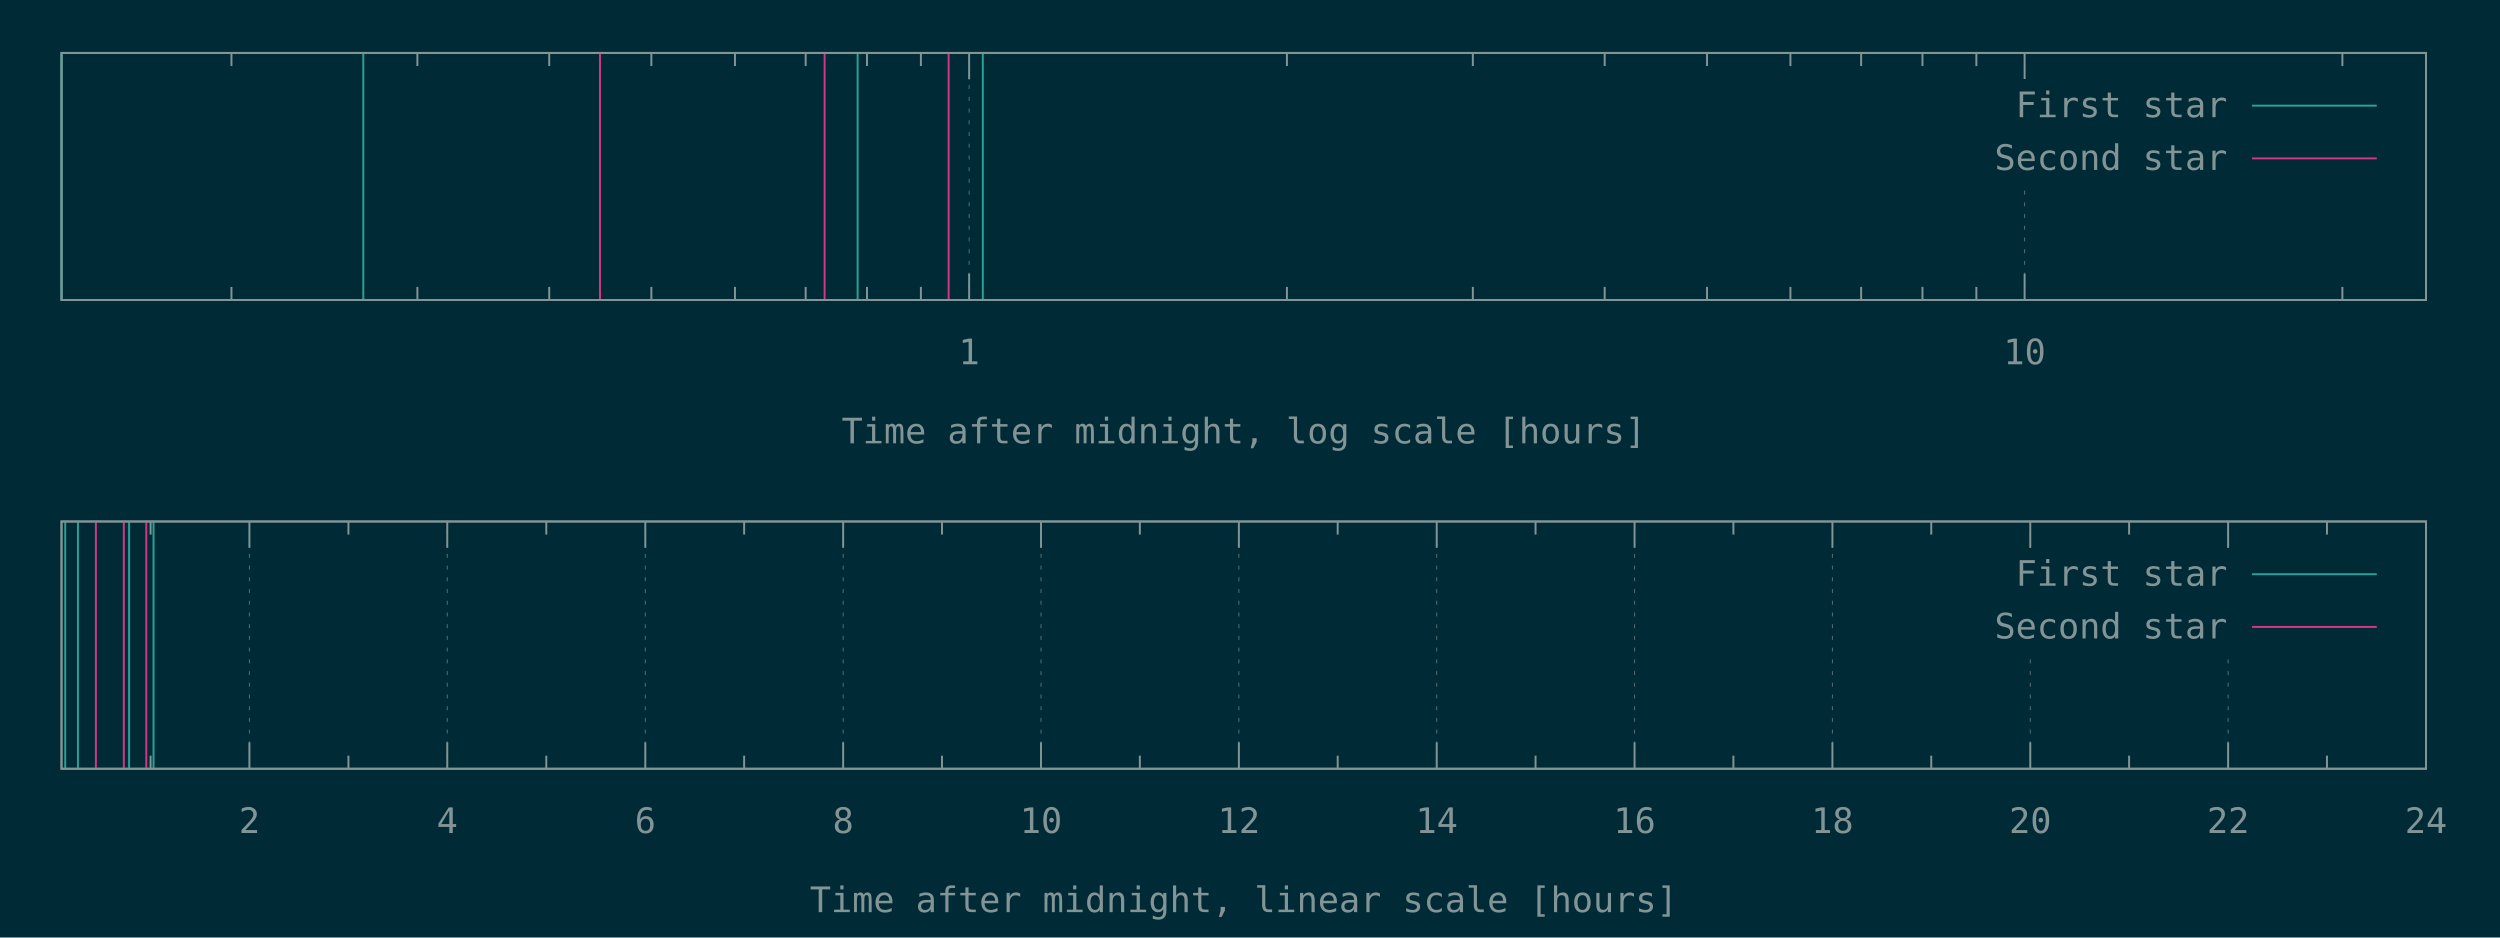
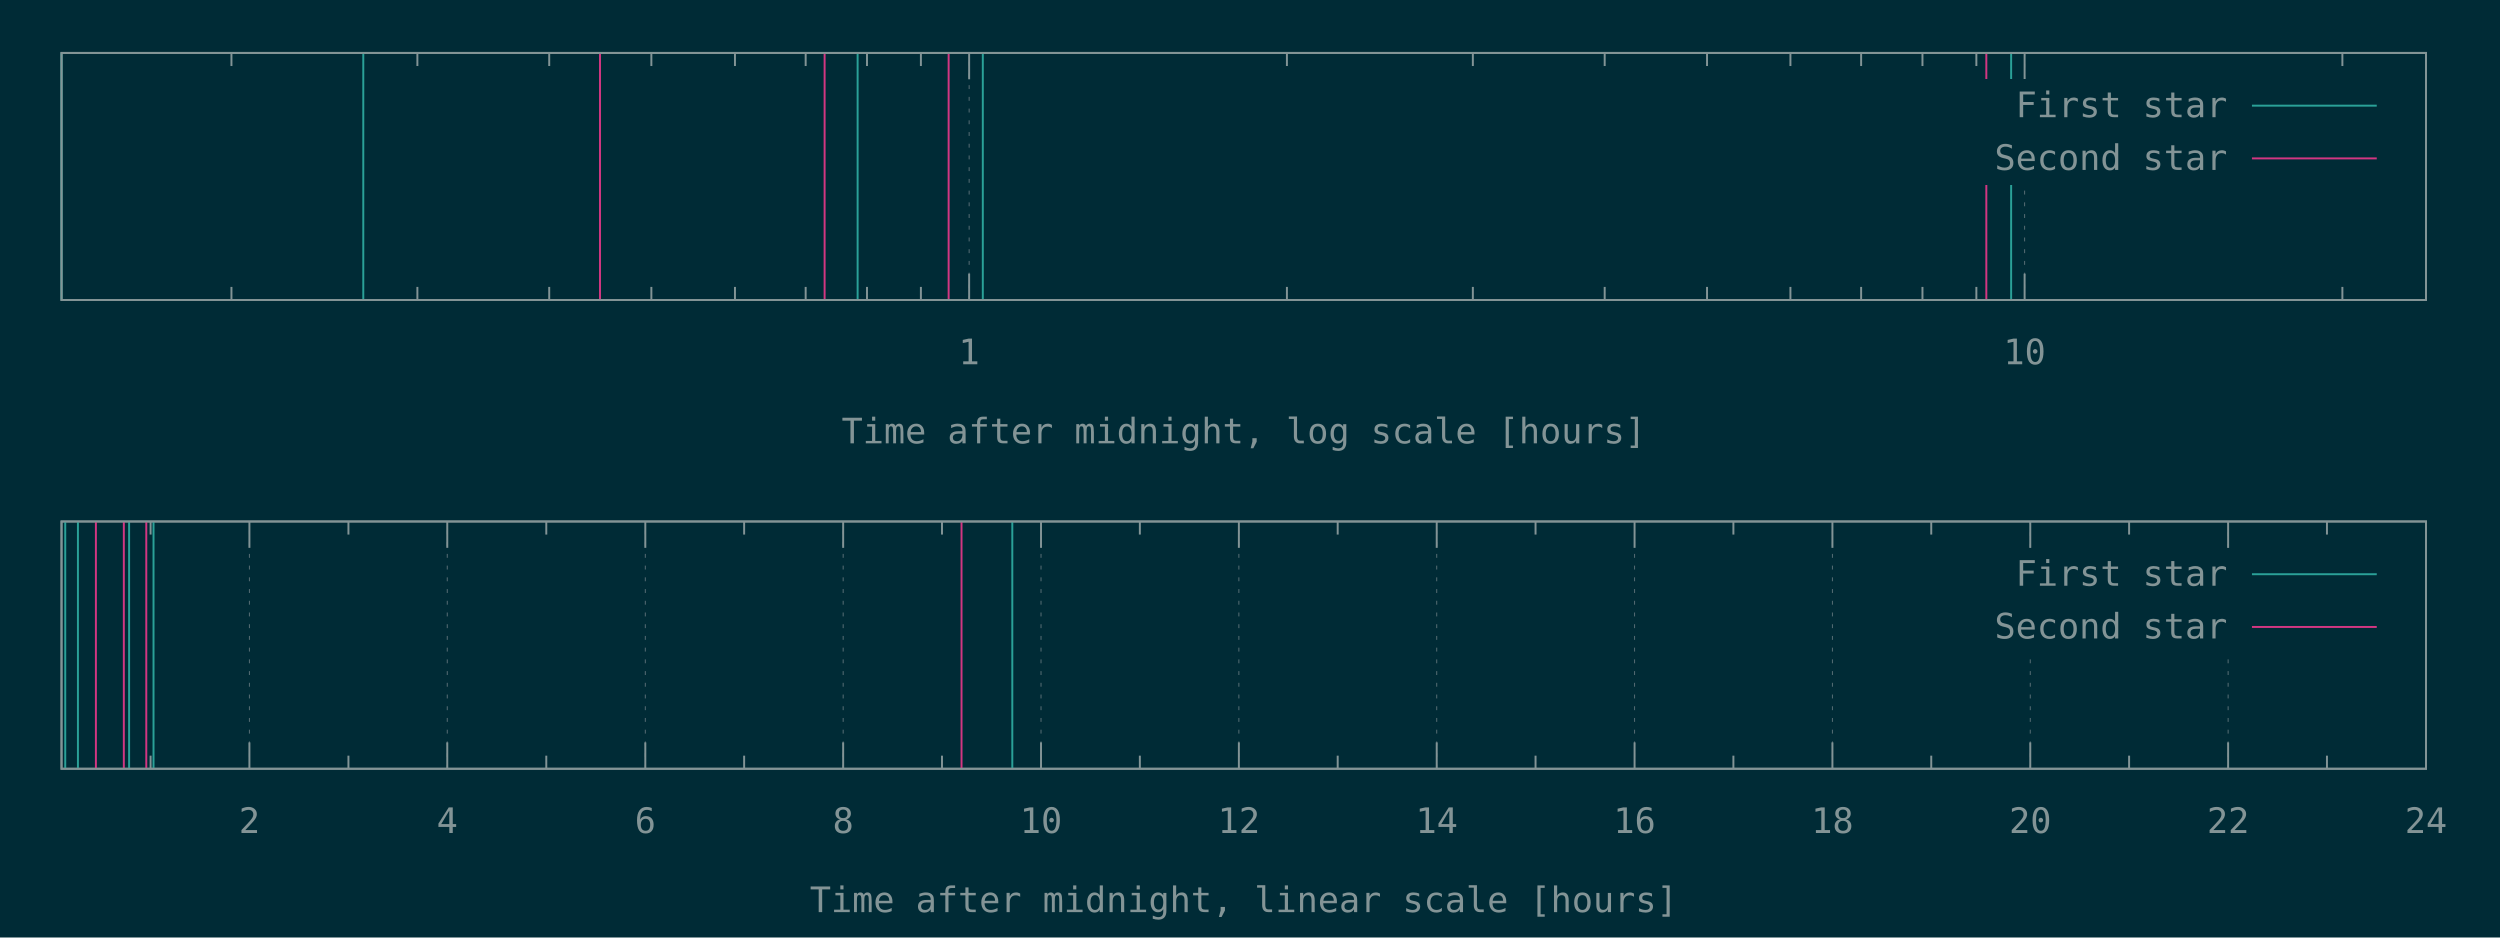
<svg xmlns="http://www.w3.org/2000/svg" xmlns:xlink="http://www.w3.org/1999/xlink" width="1280" height="480" viewBox="0 0 1280 480">
  <g id="gnuplot_canvas">
    <rect x="0" y="0" width="1280" height="480" fill="#002b36" />
    <defs>
      <circle id="gpDot" r="0.5" stroke-width="0.5" stroke="currentColor" />
      <path id="gpPt0" stroke-width="0.148" stroke="currentColor" d="M-1,0 h2 M0,-1 v2" />
      <path id="gpPt1" stroke-width="0.148" stroke="currentColor" d="M-1,-1 L1,1 M1,-1 L-1,1" />
      <path id="gpPt2" stroke-width="0.148" stroke="currentColor" d="M-1,0 L1,0 M0,-1 L0,1 M-1,-1 L1,1 M-1,1 L1,-1" />
      <rect id="gpPt3" stroke-width="0.148" stroke="currentColor" x="-1" y="-1" width="2" height="2" />
      <rect id="gpPt4" stroke-width="0.148" stroke="currentColor" fill="currentColor" x="-1" y="-1" width="2" height="2" />
      <circle id="gpPt5" stroke-width="0.148" stroke="currentColor" cx="0" cy="0" r="1" />
      <use xlink:href="#gpPt5" id="gpPt6" fill="currentColor" stroke="none" />
      <path id="gpPt7" stroke-width="0.148" stroke="currentColor" d="M0,-1.33 L-1.33,0.67 L1.33,0.67 z" />
      <use xlink:href="#gpPt7" id="gpPt8" fill="currentColor" stroke="none" />
      <use xlink:href="#gpPt7" id="gpPt9" stroke="currentColor" transform="rotate(180)" />
      <use xlink:href="#gpPt9" id="gpPt10" fill="currentColor" stroke="none" />
      <use xlink:href="#gpPt3" id="gpPt11" stroke="currentColor" transform="rotate(45)" />
      <use xlink:href="#gpPt11" id="gpPt12" fill="currentColor" stroke="none" />
      <path id="gpPt13" stroke-width="0.148" stroke="currentColor" d="M0,1.330 L1.265,0.411 L0.782,-1.067 L-0.782,-1.076 L-1.265,0.411 z" />
      <use xlink:href="#gpPt13" id="gpPt14" fill="currentColor" stroke="none" />
      <filter id="textbox" filterUnits="objectBoundingBox" x="0" y="0" height="1" width="1">
        <feFlood flood-color="#002B36" flood-opacity="1" result="bgnd" />
        <feComposite in="SourceGraphic" in2="bgnd" operator="atop" />
      </filter>
      <filter id="greybox" filterUnits="objectBoundingBox" x="0" y="0" height="1" width="1">
        <feFlood flood-color="lightgrey" flood-opacity="1" result="grey" />
        <feComposite in="SourceGraphic" in2="grey" operator="atop" />
      </filter>
    </defs>
    <g fill="none" color="#002B36" stroke="currentColor" stroke-width="1.00" stroke-linecap="butt" stroke-linejoin="miter">
</g>
    <g fill="none" color="black" stroke="currentColor" stroke-width="1.00" stroke-linecap="butt" stroke-linejoin="miter">
      <path stroke="rgb(131, 148, 150)" d="M118.5,153.6 L118.5,146.9 M118.5,27.1 L118.5,33.8 M213.7,153.6 L213.7,146.9 M213.7,27.1 L213.7,33.8   M281.2,153.6 L281.2,146.9 M281.2,27.1 L281.2,33.8 M333.5,153.6 L333.5,146.9 M333.5,27.1 L333.5,33.8   M376.3,153.6 L376.3,146.9 M376.3,27.1 L376.3,33.8 M412.5,153.6 L412.5,146.9 M412.5,27.1 L412.5,33.8   M443.9,153.6 L443.9,146.9 M443.9,27.1 L443.9,33.8 M471.5,153.6 L471.5,146.9 M471.5,27.1 L471.5,33.8    " />
    </g>
    <g fill="none" color="black" stroke="rgb(131, 148, 150)" stroke-width="0.50" stroke-linecap="butt" stroke-linejoin="miter">
</g>
    <g fill="none" color="gray" stroke="currentColor" stroke-width="0.50" stroke-linecap="butt" stroke-linejoin="miter">
      <path stroke="rgb( 88, 110, 117)" stroke-dasharray="2,4" class="gridline" d="M496.2,153.6 L496.2,27.1  " />
    </g>
    <g fill="none" color="gray" stroke="rgb( 88, 110, 117)" stroke-width="1.00" stroke-linecap="butt" stroke-linejoin="miter">
</g>
    <g fill="none" color="black" stroke="currentColor" stroke-width="1.00" stroke-linecap="butt" stroke-linejoin="miter">
      <path stroke="rgb(131, 148, 150)" d="M496.2,153.6 L496.2,140.1 M496.2,27.1 L496.2,40.6  " />
      <g transform="translate(496.2,186.5)" stroke="none" fill="rgb(131,148,150)" font-family="Inconsolata" font-size="18.00" text-anchor="middle">
        <text>
          <tspan font-family="Inconsolata"> 1</tspan>
        </text>
      </g>
    </g>
    <g fill="none" color="black" stroke="currentColor" stroke-width="1.00" stroke-linecap="butt" stroke-linejoin="miter">
      <path stroke="rgb(131, 148, 150)" d="M658.9,153.6 L658.9,146.9 M658.9,27.1 L658.9,33.8 M754.1,153.6 L754.1,146.9 M754.1,27.1 L754.1,33.8   M821.6,153.6 L821.6,146.9 M821.6,27.1 L821.6,33.8 M874.0,153.6 L874.0,146.9 M874.0,27.1 L874.0,33.8   M916.7,153.6 L916.7,146.9 M916.7,27.1 L916.7,33.8 M952.9,153.6 L952.9,146.9 M952.9,27.1 L952.9,33.8   M984.3,153.6 L984.3,146.9 M984.3,27.1 L984.3,33.8 M1011.9,153.6 L1011.9,146.9 M1011.9,27.1 L1011.9,33.8    " />
    </g>
    <g fill="none" color="black" stroke="rgb(131, 148, 150)" stroke-width="0.50" stroke-linecap="butt" stroke-linejoin="miter">
</g>
    <g fill="none" color="gray" stroke="currentColor" stroke-width="0.50" stroke-linecap="butt" stroke-linejoin="miter">
      <path stroke="rgb( 88, 110, 117)" stroke-dasharray="2,4" class="gridline" d="M1036.6,153.6 L1036.6,94.6 M1036.6,40.6 L1036.6,27.1  " />
    </g>
    <g fill="none" color="gray" stroke="rgb( 88, 110, 117)" stroke-width="1.00" stroke-linecap="butt" stroke-linejoin="miter">
</g>
    <g fill="none" color="black" stroke="currentColor" stroke-width="1.00" stroke-linecap="butt" stroke-linejoin="miter">
      <path stroke="rgb(131, 148, 150)" d="M1036.6,153.6 L1036.6,140.1 M1036.6,27.1 L1036.6,40.6  " />
      <g transform="translate(1036.6,186.5)" stroke="none" fill="rgb(131,148,150)" font-family="Inconsolata" font-size="18.00" text-anchor="middle">
        <text>
          <tspan font-family="Inconsolata"> 10</tspan>
        </text>
      </g>
    </g>
    <g fill="none" color="black" stroke="currentColor" stroke-width="1.00" stroke-linecap="butt" stroke-linejoin="miter">
      <path stroke="rgb(131, 148, 150)" d="M1199.3,153.6 L1199.3,146.9 M1199.3,27.1 L1199.3,33.8  " />
    </g>
    <g fill="none" color="black" stroke="currentColor" stroke-width="1.00" stroke-linecap="butt" stroke-linejoin="miter">
      <path stroke="rgb(131, 148, 150)" d="M31.5,27.1 L31.5,153.6 L1242.1,153.6 L1242.1,27.1 L31.5,27.1 Z  " />
    </g>
    <g fill="none" color="black" stroke="currentColor" stroke-width="1.00" stroke-linecap="butt" stroke-linejoin="miter">
      <g transform="translate(636.8,227.0)" stroke="none" fill="rgb(131,148,150)" font-family="Inconsolata" font-size="18.00" text-anchor="middle">
        <text>
          <tspan font-family="Inconsolata">Time after midnight, log scale [hours]</tspan>
        </text>
      </g>
    </g>
    <g fill="none" color="black" stroke="currentColor" stroke-width="1.00" stroke-linecap="butt" stroke-linejoin="miter">
</g>
    <g id="gnuplot_plot_1a">
      <g fill="none" color="black" stroke="currentColor" stroke-width="1.00" stroke-linecap="butt" stroke-linejoin="miter">
-         <path stroke="rgb( 42, 161, 152)" d="M31.5,153.6 L31.5,27.1 M186.0,153.6 L186.0,27.1 M439.1,153.6 L439.1,27.1 M503.2,153.6 L503.2,27.1    " />
+         <path stroke="rgb( 42, 161, 152)" d="M31.5,153.6 L31.5,27.1 M186.0,153.6 L186.0,27.1 M439.1,153.6 L439.1,27.1 M503.2,153.6 L503.2,27.1   M1029.7,153.6 L1029.7,27.1  " />
      </g>
    </g>
    <g id="gnuplot_plot_2a">
      <g fill="none" color="black" stroke="currentColor" stroke-width="1.00" stroke-linecap="butt" stroke-linejoin="miter">
-         <path stroke="rgb(211,  54, 130)" d="M307.2,153.6 L307.2,27.1 M422.2,153.6 L422.2,27.1 M485.7,153.6 L485.7,27.1  " />
+         <path stroke="rgb(211,  54, 130)" d="M307.2,153.6 L307.2,27.1 M422.2,153.6 L422.2,27.1 M485.7,153.6 L485.7,27.1 M1017.0,153.6 L1017.0,27.1    " />
      </g>
    </g>
    <g stroke="none" shape-rendering="crispEdges">
      <polygon fill="#002B36" points="1001.8,94.6 1229.5,94.6 1229.5,40.6 1001.8,40.6 " />
    </g>
    <g id="gnuplot_plot_1a">
      <g fill="none" color="black" stroke="currentColor" stroke-width="1.00" stroke-linecap="butt" stroke-linejoin="miter">
        <g transform="translate(1140.4,60.0)" stroke="none" fill="rgb(131,148,150)" font-family="Inconsolata" font-size="18.00" text-anchor="end">
          <text>
            <tspan font-family="Inconsolata">First star</tspan>
          </text>
        </g>
      </g>
      <g fill="none" color="black" stroke="currentColor" stroke-width="1.00" stroke-linecap="butt" stroke-linejoin="miter">
        <path stroke="rgb( 42, 161, 152)" d="M1153.0,54.1 L1216.9,54.1  " />
      </g>
    </g>
    <g id="gnuplot_plot_2a">
      <g fill="none" color="black" stroke="currentColor" stroke-width="1.00" stroke-linecap="butt" stroke-linejoin="miter">
        <g transform="translate(1140.4,87.0)" stroke="none" fill="rgb(131,148,150)" font-family="Inconsolata" font-size="18.00" text-anchor="end">
          <text>
            <tspan font-family="Inconsolata">Second star</tspan>
          </text>
        </g>
      </g>
      <g fill="none" color="black" stroke="currentColor" stroke-width="1.00" stroke-linecap="butt" stroke-linejoin="miter">
        <path stroke="rgb(211,  54, 130)" d="M1153.0,81.1 L1216.9,81.1  " />
      </g>
    </g>
    <g fill="none" color="#002B36" stroke="rgb(211,  54, 130)" stroke-width="2.00" stroke-linecap="butt" stroke-linejoin="miter">
</g>
    <g fill="none" color="black" stroke="currentColor" stroke-width="2.00" stroke-linecap="butt" stroke-linejoin="miter">
</g>
    <g fill="none" color="black" stroke="black" stroke-width="1.00" stroke-linecap="butt" stroke-linejoin="miter">
</g>
    <g fill="none" color="black" stroke="currentColor" stroke-width="1.00" stroke-linecap="butt" stroke-linejoin="miter">
      <path stroke="rgb(131, 148, 150)" d="M31.5,27.1 L31.5,153.6 L1242.1,153.6 L1242.1,27.1 L31.5,27.1 Z  " />
    </g>
    <g fill="none" color="black" stroke="currentColor" stroke-width="1.00" stroke-linecap="butt" stroke-linejoin="miter">
</g>
    <g fill="none" color="black" stroke="currentColor" stroke-width="1.00" stroke-linecap="butt" stroke-linejoin="miter">
      <path stroke="rgb(131, 148, 150)" d="M77.1,393.6 L77.1,386.9 M77.1,267.0 L77.1,273.7  " />
    </g>
    <g fill="none" color="black" stroke="rgb(131, 148, 150)" stroke-width="0.50" stroke-linecap="butt" stroke-linejoin="miter">
</g>
    <g fill="none" color="gray" stroke="currentColor" stroke-width="0.50" stroke-linecap="butt" stroke-linejoin="miter">
      <path stroke="rgb( 88, 110, 117)" stroke-dasharray="2,4" class="gridline" d="M127.7,393.6 L127.7,267.0  " />
    </g>
    <g fill="none" color="gray" stroke="rgb( 88, 110, 117)" stroke-width="1.00" stroke-linecap="butt" stroke-linejoin="miter">
</g>
    <g fill="none" color="black" stroke="currentColor" stroke-width="1.00" stroke-linecap="butt" stroke-linejoin="miter">
      <path stroke="rgb(131, 148, 150)" d="M127.7,393.6 L127.7,380.1 M127.7,267.0 L127.7,280.5  " />
      <g transform="translate(127.7,426.5)" stroke="none" fill="rgb(131,148,150)" font-family="Inconsolata" font-size="18.00" text-anchor="middle">
        <text>
          <tspan font-family="Inconsolata"> 2</tspan>
        </text>
      </g>
    </g>
    <g fill="none" color="black" stroke="currentColor" stroke-width="1.00" stroke-linecap="butt" stroke-linejoin="miter">
      <path stroke="rgb(131, 148, 150)" d="M178.4,393.6 L178.4,386.9 M178.4,267.0 L178.4,273.7  " />
    </g>
    <g fill="none" color="black" stroke="rgb(131, 148, 150)" stroke-width="0.50" stroke-linecap="butt" stroke-linejoin="miter">
</g>
    <g fill="none" color="gray" stroke="currentColor" stroke-width="0.50" stroke-linecap="butt" stroke-linejoin="miter">
      <path stroke="rgb( 88, 110, 117)" stroke-dasharray="2,4" class="gridline" d="M229.0,393.6 L229.0,267.0  " />
    </g>
    <g fill="none" color="gray" stroke="rgb( 88, 110, 117)" stroke-width="1.00" stroke-linecap="butt" stroke-linejoin="miter">
</g>
    <g fill="none" color="black" stroke="currentColor" stroke-width="1.00" stroke-linecap="butt" stroke-linejoin="miter">
      <path stroke="rgb(131, 148, 150)" d="M229.0,393.6 L229.0,380.1 M229.0,267.0 L229.0,280.5  " />
      <g transform="translate(229.0,426.5)" stroke="none" fill="rgb(131,148,150)" font-family="Inconsolata" font-size="18.00" text-anchor="middle">
        <text>
          <tspan font-family="Inconsolata"> 4</tspan>
        </text>
      </g>
    </g>
    <g fill="none" color="black" stroke="currentColor" stroke-width="1.00" stroke-linecap="butt" stroke-linejoin="miter">
      <path stroke="rgb(131, 148, 150)" d="M279.7,393.6 L279.7,386.9 M279.7,267.0 L279.7,273.7  " />
    </g>
    <g fill="none" color="black" stroke="rgb(131, 148, 150)" stroke-width="0.50" stroke-linecap="butt" stroke-linejoin="miter">
</g>
    <g fill="none" color="gray" stroke="currentColor" stroke-width="0.50" stroke-linecap="butt" stroke-linejoin="miter">
      <path stroke="rgb( 88, 110, 117)" stroke-dasharray="2,4" class="gridline" d="M330.4,393.6 L330.4,267.0  " />
    </g>
    <g fill="none" color="gray" stroke="rgb( 88, 110, 117)" stroke-width="1.00" stroke-linecap="butt" stroke-linejoin="miter">
</g>
    <g fill="none" color="black" stroke="currentColor" stroke-width="1.00" stroke-linecap="butt" stroke-linejoin="miter">
      <path stroke="rgb(131, 148, 150)" d="M330.4,393.6 L330.4,380.1 M330.4,267.0 L330.4,280.5  " />
      <g transform="translate(330.4,426.5)" stroke="none" fill="rgb(131,148,150)" font-family="Inconsolata" font-size="18.00" text-anchor="middle">
        <text>
          <tspan font-family="Inconsolata"> 6</tspan>
        </text>
      </g>
    </g>
    <g fill="none" color="black" stroke="currentColor" stroke-width="1.00" stroke-linecap="butt" stroke-linejoin="miter">
      <path stroke="rgb(131, 148, 150)" d="M381.0,393.6 L381.0,386.9 M381.0,267.0 L381.0,273.7  " />
    </g>
    <g fill="none" color="black" stroke="rgb(131, 148, 150)" stroke-width="0.50" stroke-linecap="butt" stroke-linejoin="miter">
</g>
    <g fill="none" color="gray" stroke="currentColor" stroke-width="0.50" stroke-linecap="butt" stroke-linejoin="miter">
      <path stroke="rgb( 88, 110, 117)" stroke-dasharray="2,4" class="gridline" d="M431.7,393.6 L431.7,267.0  " />
    </g>
    <g fill="none" color="gray" stroke="rgb( 88, 110, 117)" stroke-width="1.00" stroke-linecap="butt" stroke-linejoin="miter">
</g>
    <g fill="none" color="black" stroke="currentColor" stroke-width="1.00" stroke-linecap="butt" stroke-linejoin="miter">
      <path stroke="rgb(131, 148, 150)" d="M431.7,393.6 L431.7,380.1 M431.7,267.0 L431.7,280.5  " />
      <g transform="translate(431.7,426.5)" stroke="none" fill="rgb(131,148,150)" font-family="Inconsolata" font-size="18.00" text-anchor="middle">
        <text>
          <tspan font-family="Inconsolata"> 8</tspan>
        </text>
      </g>
    </g>
    <g fill="none" color="black" stroke="currentColor" stroke-width="1.00" stroke-linecap="butt" stroke-linejoin="miter">
      <path stroke="rgb(131, 148, 150)" d="M482.3,393.6 L482.3,386.9 M482.3,267.0 L482.3,273.7  " />
    </g>
    <g fill="none" color="black" stroke="rgb(131, 148, 150)" stroke-width="0.50" stroke-linecap="butt" stroke-linejoin="miter">
</g>
    <g fill="none" color="gray" stroke="currentColor" stroke-width="0.50" stroke-linecap="butt" stroke-linejoin="miter">
      <path stroke="rgb( 88, 110, 117)" stroke-dasharray="2,4" class="gridline" d="M533.0,393.6 L533.0,267.0  " />
    </g>
    <g fill="none" color="gray" stroke="rgb( 88, 110, 117)" stroke-width="1.00" stroke-linecap="butt" stroke-linejoin="miter">
</g>
    <g fill="none" color="black" stroke="currentColor" stroke-width="1.00" stroke-linecap="butt" stroke-linejoin="miter">
      <path stroke="rgb(131, 148, 150)" d="M533.0,393.6 L533.0,380.1 M533.0,267.0 L533.0,280.5  " />
      <g transform="translate(533.0,426.5)" stroke="none" fill="rgb(131,148,150)" font-family="Inconsolata" font-size="18.00" text-anchor="middle">
        <text>
          <tspan font-family="Inconsolata"> 10</tspan>
        </text>
      </g>
    </g>
    <g fill="none" color="black" stroke="currentColor" stroke-width="1.00" stroke-linecap="butt" stroke-linejoin="miter">
      <path stroke="rgb(131, 148, 150)" d="M583.6,393.6 L583.6,386.9 M583.6,267.0 L583.6,273.7  " />
    </g>
    <g fill="none" color="black" stroke="rgb(131, 148, 150)" stroke-width="0.50" stroke-linecap="butt" stroke-linejoin="miter">
</g>
    <g fill="none" color="gray" stroke="currentColor" stroke-width="0.50" stroke-linecap="butt" stroke-linejoin="miter">
      <path stroke="rgb( 88, 110, 117)" stroke-dasharray="2,4" class="gridline" d="M634.3,393.6 L634.3,267.0  " />
    </g>
    <g fill="none" color="gray" stroke="rgb( 88, 110, 117)" stroke-width="1.00" stroke-linecap="butt" stroke-linejoin="miter">
</g>
    <g fill="none" color="black" stroke="currentColor" stroke-width="1.00" stroke-linecap="butt" stroke-linejoin="miter">
      <path stroke="rgb(131, 148, 150)" d="M634.3,393.6 L634.3,380.1 M634.3,267.0 L634.3,280.5  " />
      <g transform="translate(634.3,426.5)" stroke="none" fill="rgb(131,148,150)" font-family="Inconsolata" font-size="18.00" text-anchor="middle">
        <text>
          <tspan font-family="Inconsolata"> 12</tspan>
        </text>
      </g>
    </g>
    <g fill="none" color="black" stroke="currentColor" stroke-width="1.00" stroke-linecap="butt" stroke-linejoin="miter">
      <path stroke="rgb(131, 148, 150)" d="M684.9,393.6 L684.9,386.9 M684.9,267.0 L684.9,273.7  " />
    </g>
    <g fill="none" color="black" stroke="rgb(131, 148, 150)" stroke-width="0.50" stroke-linecap="butt" stroke-linejoin="miter">
</g>
    <g fill="none" color="gray" stroke="currentColor" stroke-width="0.50" stroke-linecap="butt" stroke-linejoin="miter">
      <path stroke="rgb( 88, 110, 117)" stroke-dasharray="2,4" class="gridline" d="M735.6,393.6 L735.6,267.0  " />
    </g>
    <g fill="none" color="gray" stroke="rgb( 88, 110, 117)" stroke-width="1.00" stroke-linecap="butt" stroke-linejoin="miter">
</g>
    <g fill="none" color="black" stroke="currentColor" stroke-width="1.00" stroke-linecap="butt" stroke-linejoin="miter">
      <path stroke="rgb(131, 148, 150)" d="M735.6,393.6 L735.6,380.1 M735.6,267.0 L735.6,280.5  " />
      <g transform="translate(735.6,426.5)" stroke="none" fill="rgb(131,148,150)" font-family="Inconsolata" font-size="18.00" text-anchor="middle">
        <text>
          <tspan font-family="Inconsolata"> 14</tspan>
        </text>
      </g>
    </g>
    <g fill="none" color="black" stroke="currentColor" stroke-width="1.00" stroke-linecap="butt" stroke-linejoin="miter">
      <path stroke="rgb(131, 148, 150)" d="M786.2,393.6 L786.2,386.9 M786.2,267.0 L786.2,273.7  " />
    </g>
    <g fill="none" color="black" stroke="rgb(131, 148, 150)" stroke-width="0.50" stroke-linecap="butt" stroke-linejoin="miter">
</g>
    <g fill="none" color="gray" stroke="currentColor" stroke-width="0.50" stroke-linecap="butt" stroke-linejoin="miter">
      <path stroke="rgb( 88, 110, 117)" stroke-dasharray="2,4" class="gridline" d="M836.9,393.6 L836.9,267.0  " />
    </g>
    <g fill="none" color="gray" stroke="rgb( 88, 110, 117)" stroke-width="1.00" stroke-linecap="butt" stroke-linejoin="miter">
</g>
    <g fill="none" color="black" stroke="currentColor" stroke-width="1.00" stroke-linecap="butt" stroke-linejoin="miter">
      <path stroke="rgb(131, 148, 150)" d="M836.9,393.6 L836.9,380.1 M836.9,267.0 L836.9,280.5  " />
      <g transform="translate(836.9,426.5)" stroke="none" fill="rgb(131,148,150)" font-family="Inconsolata" font-size="18.00" text-anchor="middle">
        <text>
          <tspan font-family="Inconsolata"> 16</tspan>
        </text>
      </g>
    </g>
    <g fill="none" color="black" stroke="currentColor" stroke-width="1.00" stroke-linecap="butt" stroke-linejoin="miter">
      <path stroke="rgb(131, 148, 150)" d="M887.5,393.6 L887.5,386.9 M887.5,267.0 L887.5,273.7  " />
    </g>
    <g fill="none" color="black" stroke="rgb(131, 148, 150)" stroke-width="0.50" stroke-linecap="butt" stroke-linejoin="miter">
</g>
    <g fill="none" color="gray" stroke="currentColor" stroke-width="0.50" stroke-linecap="butt" stroke-linejoin="miter">
      <path stroke="rgb( 88, 110, 117)" stroke-dasharray="2,4" class="gridline" d="M938.2,393.6 L938.2,267.0  " />
    </g>
    <g fill="none" color="gray" stroke="rgb( 88, 110, 117)" stroke-width="1.00" stroke-linecap="butt" stroke-linejoin="miter">
</g>
    <g fill="none" color="black" stroke="currentColor" stroke-width="1.00" stroke-linecap="butt" stroke-linejoin="miter">
      <path stroke="rgb(131, 148, 150)" d="M938.2,393.6 L938.2,380.1 M938.2,267.0 L938.2,280.5  " />
      <g transform="translate(938.2,426.5)" stroke="none" fill="rgb(131,148,150)" font-family="Inconsolata" font-size="18.00" text-anchor="middle">
        <text>
          <tspan font-family="Inconsolata"> 18</tspan>
        </text>
      </g>
    </g>
    <g fill="none" color="black" stroke="currentColor" stroke-width="1.00" stroke-linecap="butt" stroke-linejoin="miter">
      <path stroke="rgb(131, 148, 150)" d="M988.8,393.6 L988.8,386.9 M988.8,267.0 L988.8,273.7  " />
    </g>
    <g fill="none" color="black" stroke="rgb(131, 148, 150)" stroke-width="0.50" stroke-linecap="butt" stroke-linejoin="miter">
</g>
    <g fill="none" color="gray" stroke="currentColor" stroke-width="0.50" stroke-linecap="butt" stroke-linejoin="miter">
      <path stroke="rgb( 88, 110, 117)" stroke-dasharray="2,4" class="gridline" d="M1039.5,393.6 L1039.5,334.5 M1039.5,280.5 L1039.5,267.0  " />
    </g>
    <g fill="none" color="gray" stroke="rgb( 88, 110, 117)" stroke-width="1.00" stroke-linecap="butt" stroke-linejoin="miter">
</g>
    <g fill="none" color="black" stroke="currentColor" stroke-width="1.00" stroke-linecap="butt" stroke-linejoin="miter">
      <path stroke="rgb(131, 148, 150)" d="M1039.5,393.6 L1039.5,380.1 M1039.5,267.0 L1039.5,280.5  " />
      <g transform="translate(1039.5,426.5)" stroke="none" fill="rgb(131,148,150)" font-family="Inconsolata" font-size="18.00" text-anchor="middle">
        <text>
          <tspan font-family="Inconsolata"> 20</tspan>
        </text>
      </g>
    </g>
    <g fill="none" color="black" stroke="currentColor" stroke-width="1.00" stroke-linecap="butt" stroke-linejoin="miter">
      <path stroke="rgb(131, 148, 150)" d="M1090.1,393.6 L1090.1,386.9 M1090.1,267.0 L1090.1,273.7  " />
    </g>
    <g fill="none" color="black" stroke="rgb(131, 148, 150)" stroke-width="0.50" stroke-linecap="butt" stroke-linejoin="miter">
</g>
    <g fill="none" color="gray" stroke="currentColor" stroke-width="0.50" stroke-linecap="butt" stroke-linejoin="miter">
      <path stroke="rgb( 88, 110, 117)" stroke-dasharray="2,4" class="gridline" d="M1140.8,393.6 L1140.8,334.5 M1140.8,280.5 L1140.8,267.0  " />
    </g>
    <g fill="none" color="gray" stroke="rgb( 88, 110, 117)" stroke-width="1.00" stroke-linecap="butt" stroke-linejoin="miter">
</g>
    <g fill="none" color="black" stroke="currentColor" stroke-width="1.00" stroke-linecap="butt" stroke-linejoin="miter">
      <path stroke="rgb(131, 148, 150)" d="M1140.8,393.6 L1140.8,380.1 M1140.8,267.0 L1140.8,280.5  " />
      <g transform="translate(1140.8,426.5)" stroke="none" fill="rgb(131,148,150)" font-family="Inconsolata" font-size="18.00" text-anchor="middle">
        <text>
          <tspan font-family="Inconsolata"> 22</tspan>
        </text>
      </g>
    </g>
    <g fill="none" color="black" stroke="currentColor" stroke-width="1.00" stroke-linecap="butt" stroke-linejoin="miter">
      <path stroke="rgb(131, 148, 150)" d="M1191.4,393.6 L1191.4,386.9 M1191.4,267.0 L1191.4,273.7  " />
    </g>
    <g fill="none" color="black" stroke="rgb(131, 148, 150)" stroke-width="0.50" stroke-linecap="butt" stroke-linejoin="miter">
</g>
    <g fill="none" color="gray" stroke="currentColor" stroke-width="0.50" stroke-linecap="butt" stroke-linejoin="miter">
      <path stroke="rgb( 88, 110, 117)" stroke-dasharray="2,4" class="gridline" d="M1242.1,393.6 L1242.1,267.0  " />
    </g>
    <g fill="none" color="gray" stroke="rgb( 88, 110, 117)" stroke-width="1.00" stroke-linecap="butt" stroke-linejoin="miter">
</g>
    <g fill="none" color="black" stroke="currentColor" stroke-width="1.00" stroke-linecap="butt" stroke-linejoin="miter">
      <path stroke="rgb(131, 148, 150)" d="M1242.1,393.6 L1242.1,380.1 M1242.1,267.0 L1242.1,280.5  " />
      <g transform="translate(1242.1,426.5)" stroke="none" fill="rgb(131,148,150)" font-family="Inconsolata" font-size="18.00" text-anchor="middle">
        <text>
          <tspan font-family="Inconsolata"> 24</tspan>
        </text>
      </g>
    </g>
    <g fill="none" color="black" stroke="currentColor" stroke-width="1.00" stroke-linecap="butt" stroke-linejoin="miter">
</g>
    <g fill="none" color="black" stroke="currentColor" stroke-width="1.00" stroke-linecap="butt" stroke-linejoin="miter">
      <path stroke="rgb(131, 148, 150)" d="M31.5,267.0 L31.5,393.6 L1242.1,393.6 L1242.1,267.0 L31.5,267.0 Z  " />
    </g>
    <g fill="none" color="black" stroke="currentColor" stroke-width="1.00" stroke-linecap="butt" stroke-linejoin="miter">
      <g transform="translate(636.8,467.0)" stroke="none" fill="rgb(131,148,150)" font-family="Inconsolata" font-size="18.00" text-anchor="middle">
        <text>
          <tspan font-family="Inconsolata">Time after midnight, linear scale [hours]</tspan>
        </text>
      </g>
    </g>
    <g fill="none" color="black" stroke="currentColor" stroke-width="1.00" stroke-linecap="butt" stroke-linejoin="miter">
</g>
    <g id="gnuplot_plot_1b">
      <g fill="none" color="black" stroke="currentColor" stroke-width="1.00" stroke-linecap="butt" stroke-linejoin="miter">
-         <path stroke="rgb( 42, 161, 152)" d="M33.4,393.6 L33.4,267.0 M39.9,393.6 L39.9,267.0 M66.1,393.6 L66.1,267.0 M78.6,393.6 L78.6,267.0    " />
+         <path stroke="rgb( 42, 161, 152)" d="M33.4,393.6 L33.4,267.0 M39.9,393.6 L39.9,267.0 M66.1,393.6 L66.1,267.0 M78.6,393.6 L78.6,267.0   M518.3,393.6 L518.3,267.0  " />
      </g>
    </g>
    <g id="gnuplot_plot_2b">
      <g fill="none" color="black" stroke="currentColor" stroke-width="1.00" stroke-linecap="butt" stroke-linejoin="miter">
-         <path stroke="rgb(211,  54, 130)" d="M49.1,393.6 L49.1,267.0 M63.4,393.6 L63.4,267.0 M74.9,393.6 L74.9,267.0  " />
+         <path stroke="rgb(211,  54, 130)" d="M49.1,393.6 L49.1,267.0 M63.4,393.6 L63.4,267.0 M74.9,393.6 L74.9,267.0 M492.3,393.6 L492.3,267.0    " />
      </g>
    </g>
    <g stroke="none" shape-rendering="crispEdges">
      <polygon fill="#002B36" points="1001.8,334.5 1229.5,334.5 1229.5,280.5 1001.8,280.5 " />
    </g>
    <g id="gnuplot_plot_1b">
      <g fill="none" color="black" stroke="currentColor" stroke-width="1.00" stroke-linecap="butt" stroke-linejoin="miter">
        <g transform="translate(1140.4,299.9)" stroke="none" fill="rgb(131,148,150)" font-family="Inconsolata" font-size="18.00" text-anchor="end">
          <text>
            <tspan font-family="Inconsolata">First star</tspan>
          </text>
        </g>
      </g>
      <g fill="none" color="black" stroke="currentColor" stroke-width="1.00" stroke-linecap="butt" stroke-linejoin="miter">
        <path stroke="rgb( 42, 161, 152)" d="M1153.0,294.0 L1216.9,294.0  " />
      </g>
    </g>
    <g id="gnuplot_plot_2b">
      <g fill="none" color="black" stroke="currentColor" stroke-width="1.00" stroke-linecap="butt" stroke-linejoin="miter">
        <g transform="translate(1140.4,326.9)" stroke="none" fill="rgb(131,148,150)" font-family="Inconsolata" font-size="18.00" text-anchor="end">
          <text>
            <tspan font-family="Inconsolata">Second star</tspan>
          </text>
        </g>
      </g>
      <g fill="none" color="black" stroke="currentColor" stroke-width="1.00" stroke-linecap="butt" stroke-linejoin="miter">
        <path stroke="rgb(211,  54, 130)" d="M1153.0,321.0 L1216.9,321.0  " />
      </g>
    </g>
    <g fill="none" color="#002B36" stroke="rgb(211,  54, 130)" stroke-width="2.00" stroke-linecap="butt" stroke-linejoin="miter">
</g>
    <g fill="none" color="black" stroke="currentColor" stroke-width="2.00" stroke-linecap="butt" stroke-linejoin="miter">
</g>
    <g fill="none" color="black" stroke="black" stroke-width="1.00" stroke-linecap="butt" stroke-linejoin="miter">
</g>
    <g fill="none" color="black" stroke="currentColor" stroke-width="1.00" stroke-linecap="butt" stroke-linejoin="miter">
      <path stroke="rgb(131, 148, 150)" d="M31.5,267.0 L31.5,393.6 L1242.1,393.6 L1242.1,267.0 L31.5,267.0 Z  " />
    </g>
    <g fill="none" color="black" stroke="currentColor" stroke-width="1.00" stroke-linecap="butt" stroke-linejoin="miter">
</g>
  </g>
</svg>
